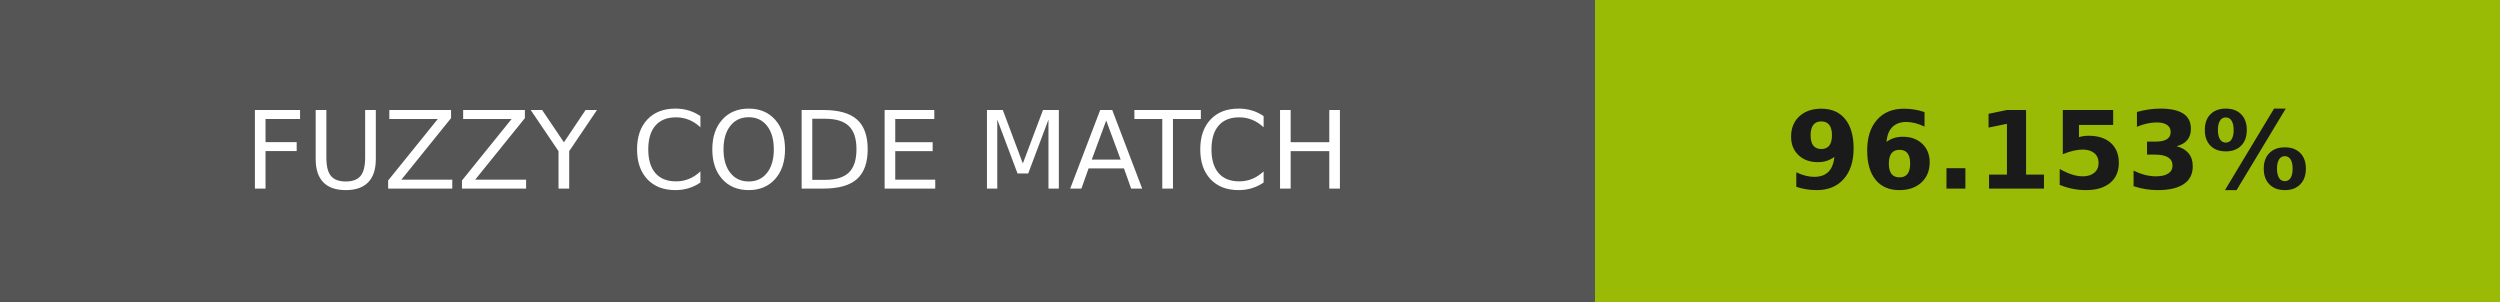
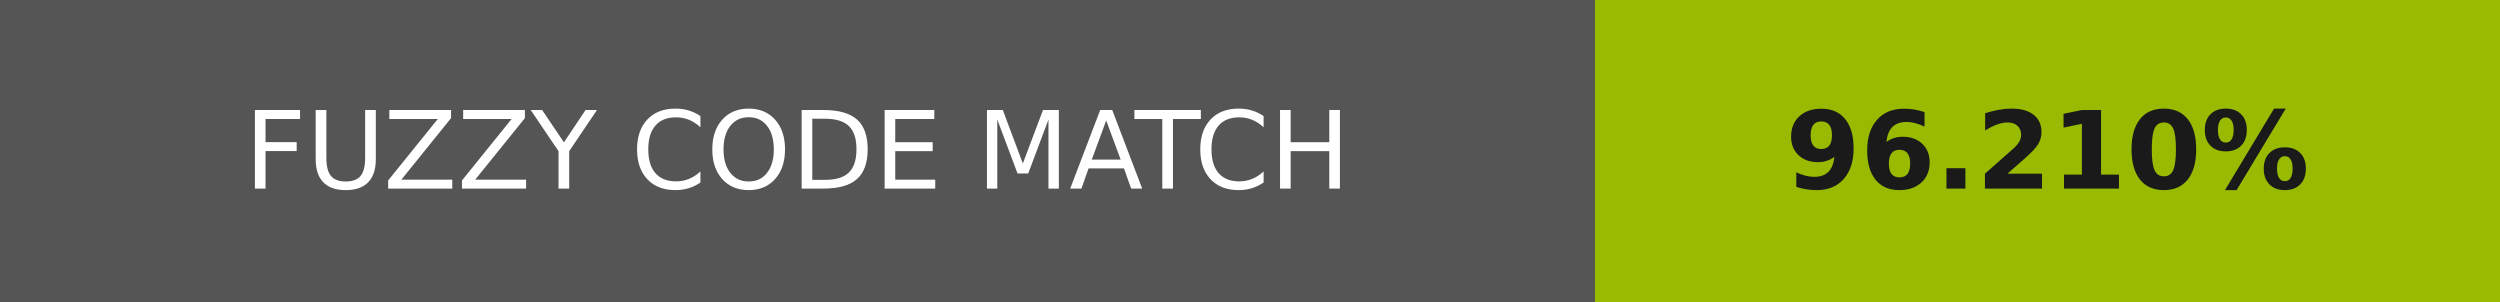
- <svg xmlns="http://www.w3.org/2000/svg" width="232" height="28" role="img" aria-label="FUZZY CODE MATCH: 96.153%">
+ <svg xmlns="http://www.w3.org/2000/svg" width="232" height="28" role="img" aria-label="FUZZY CODE MATCH: 96.210%">
  <g shape-rendering="crispEdges">
    <rect width="148" height="28" fill="#555" />
-     <rect x="148" width="84" height="28" fill="#99bb05" />
+     <rect x="148" width="84" height="28" fill="#98bb02" />
  </g>
  <g fill="#fff" text-anchor="middle" font-family="Verdana,Geneva,DejaVu Sans,sans-serif" text-rendering="geometricPrecision" font-size="100">
    <text transform="scale(.1)" x="740" y="175" textLength="1240">FUZZY CODE MATCH</text>
-     <text transform="scale(.1)" x="1900" y="175" textLength="597.5" fill="#1a1a1a" font-weight="bold">96.153%</text>
+     <text transform="scale(.1)" x="1900" y="175" textLength="597.5" fill="#1a1a1a" font-weight="bold">96.210%</text>
  </g>
</svg>
